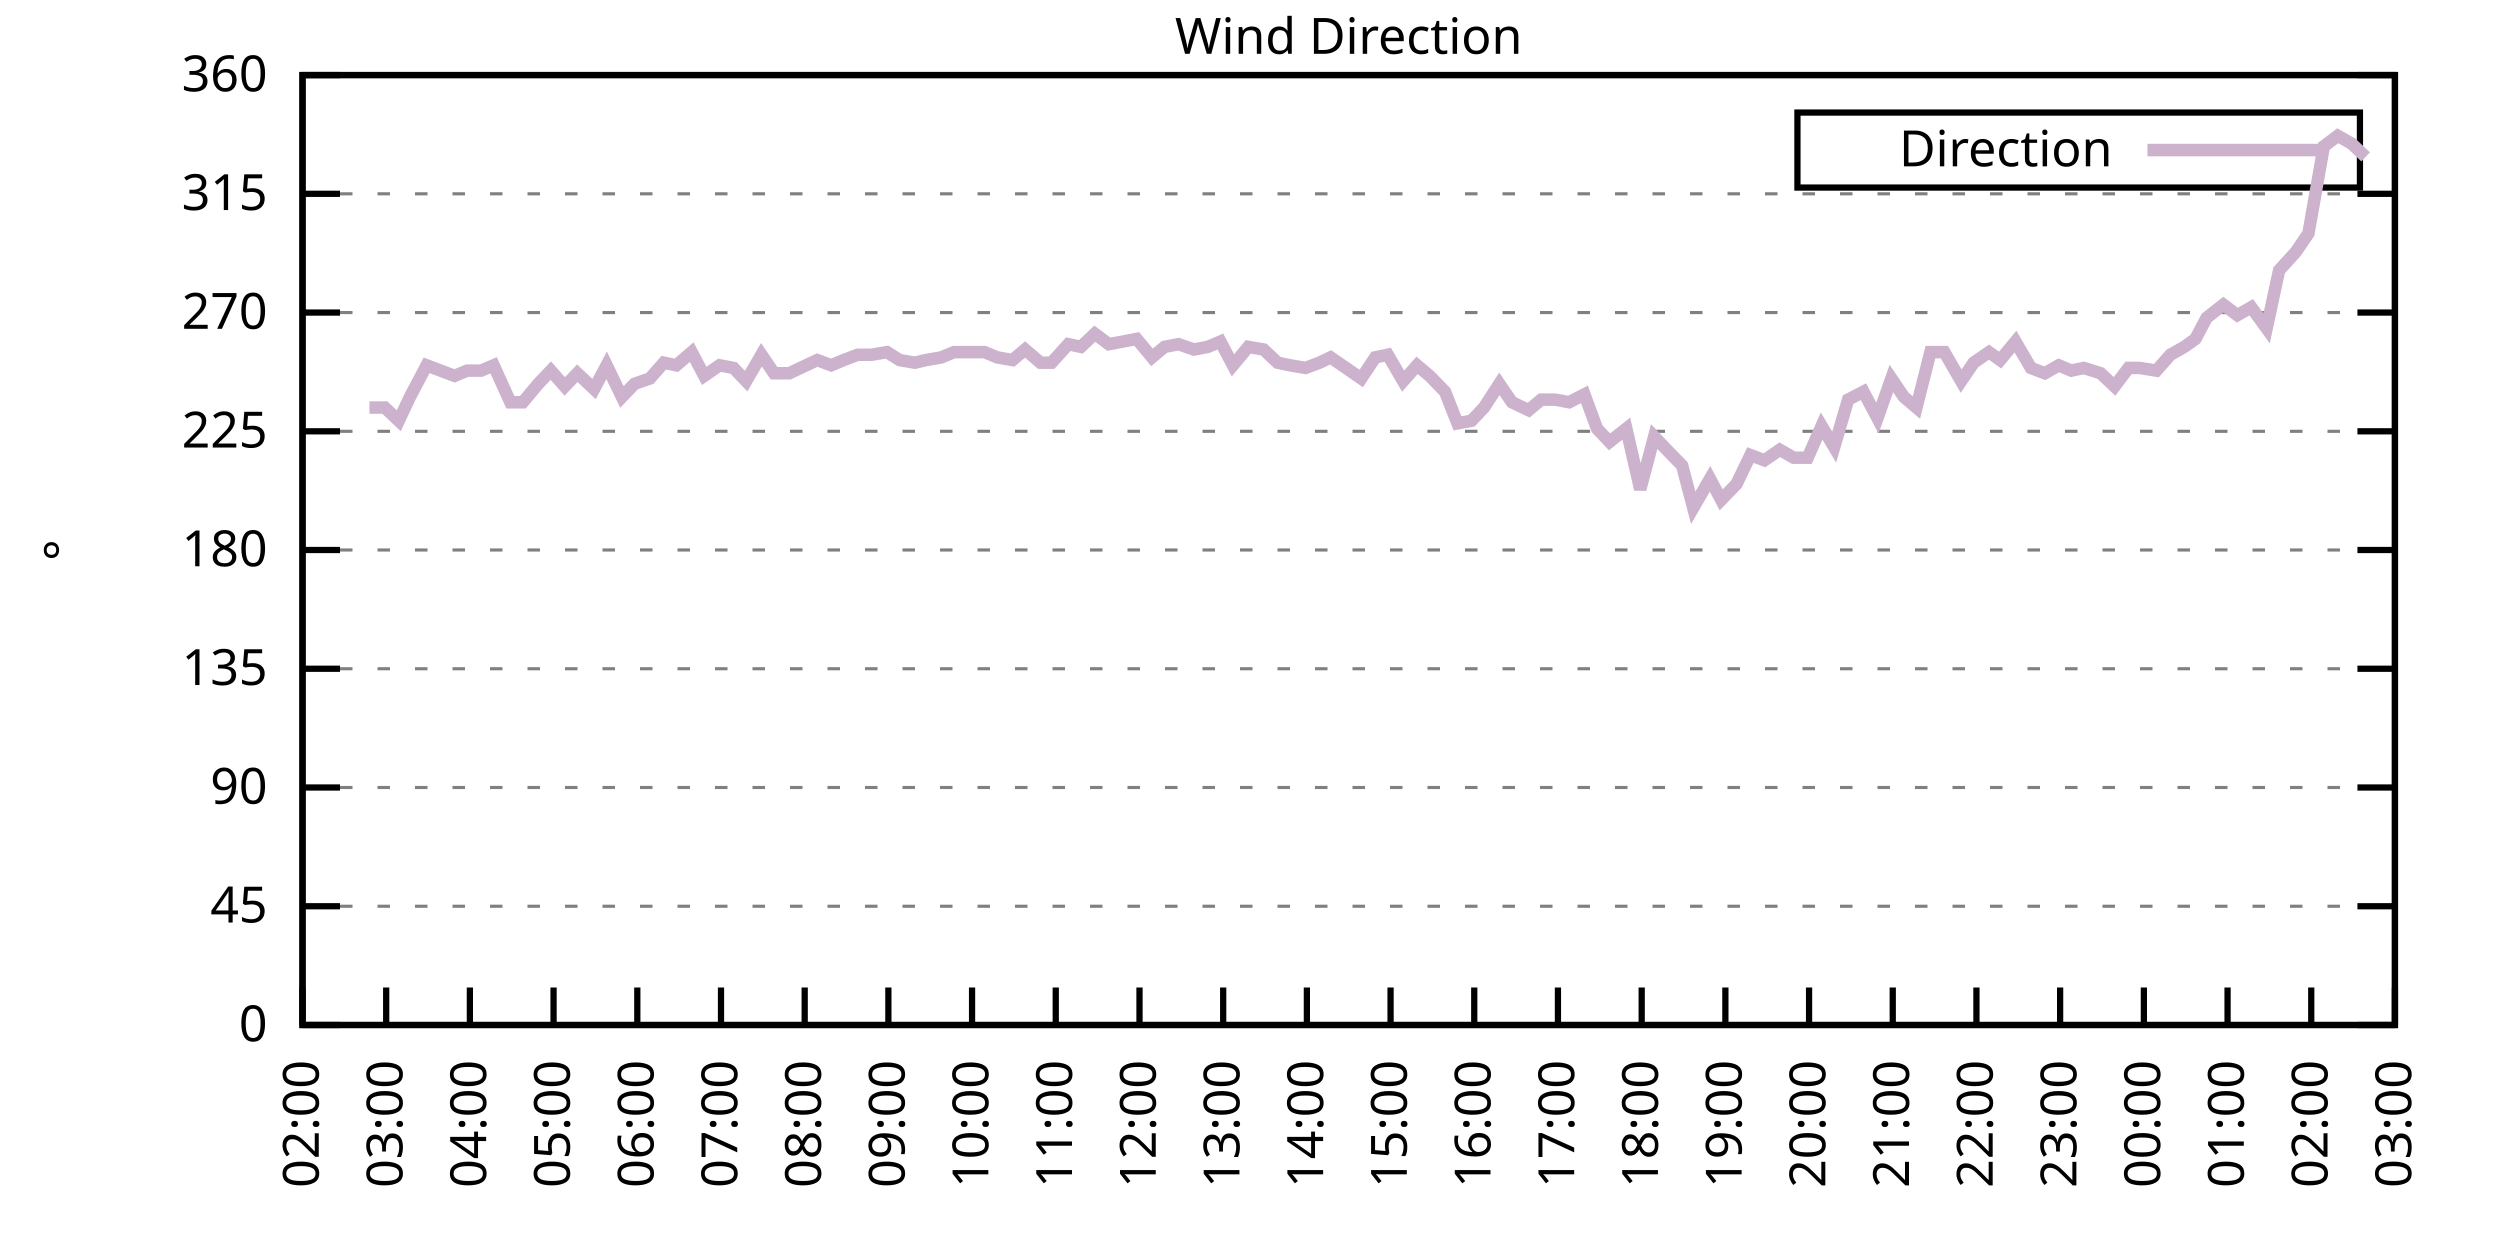
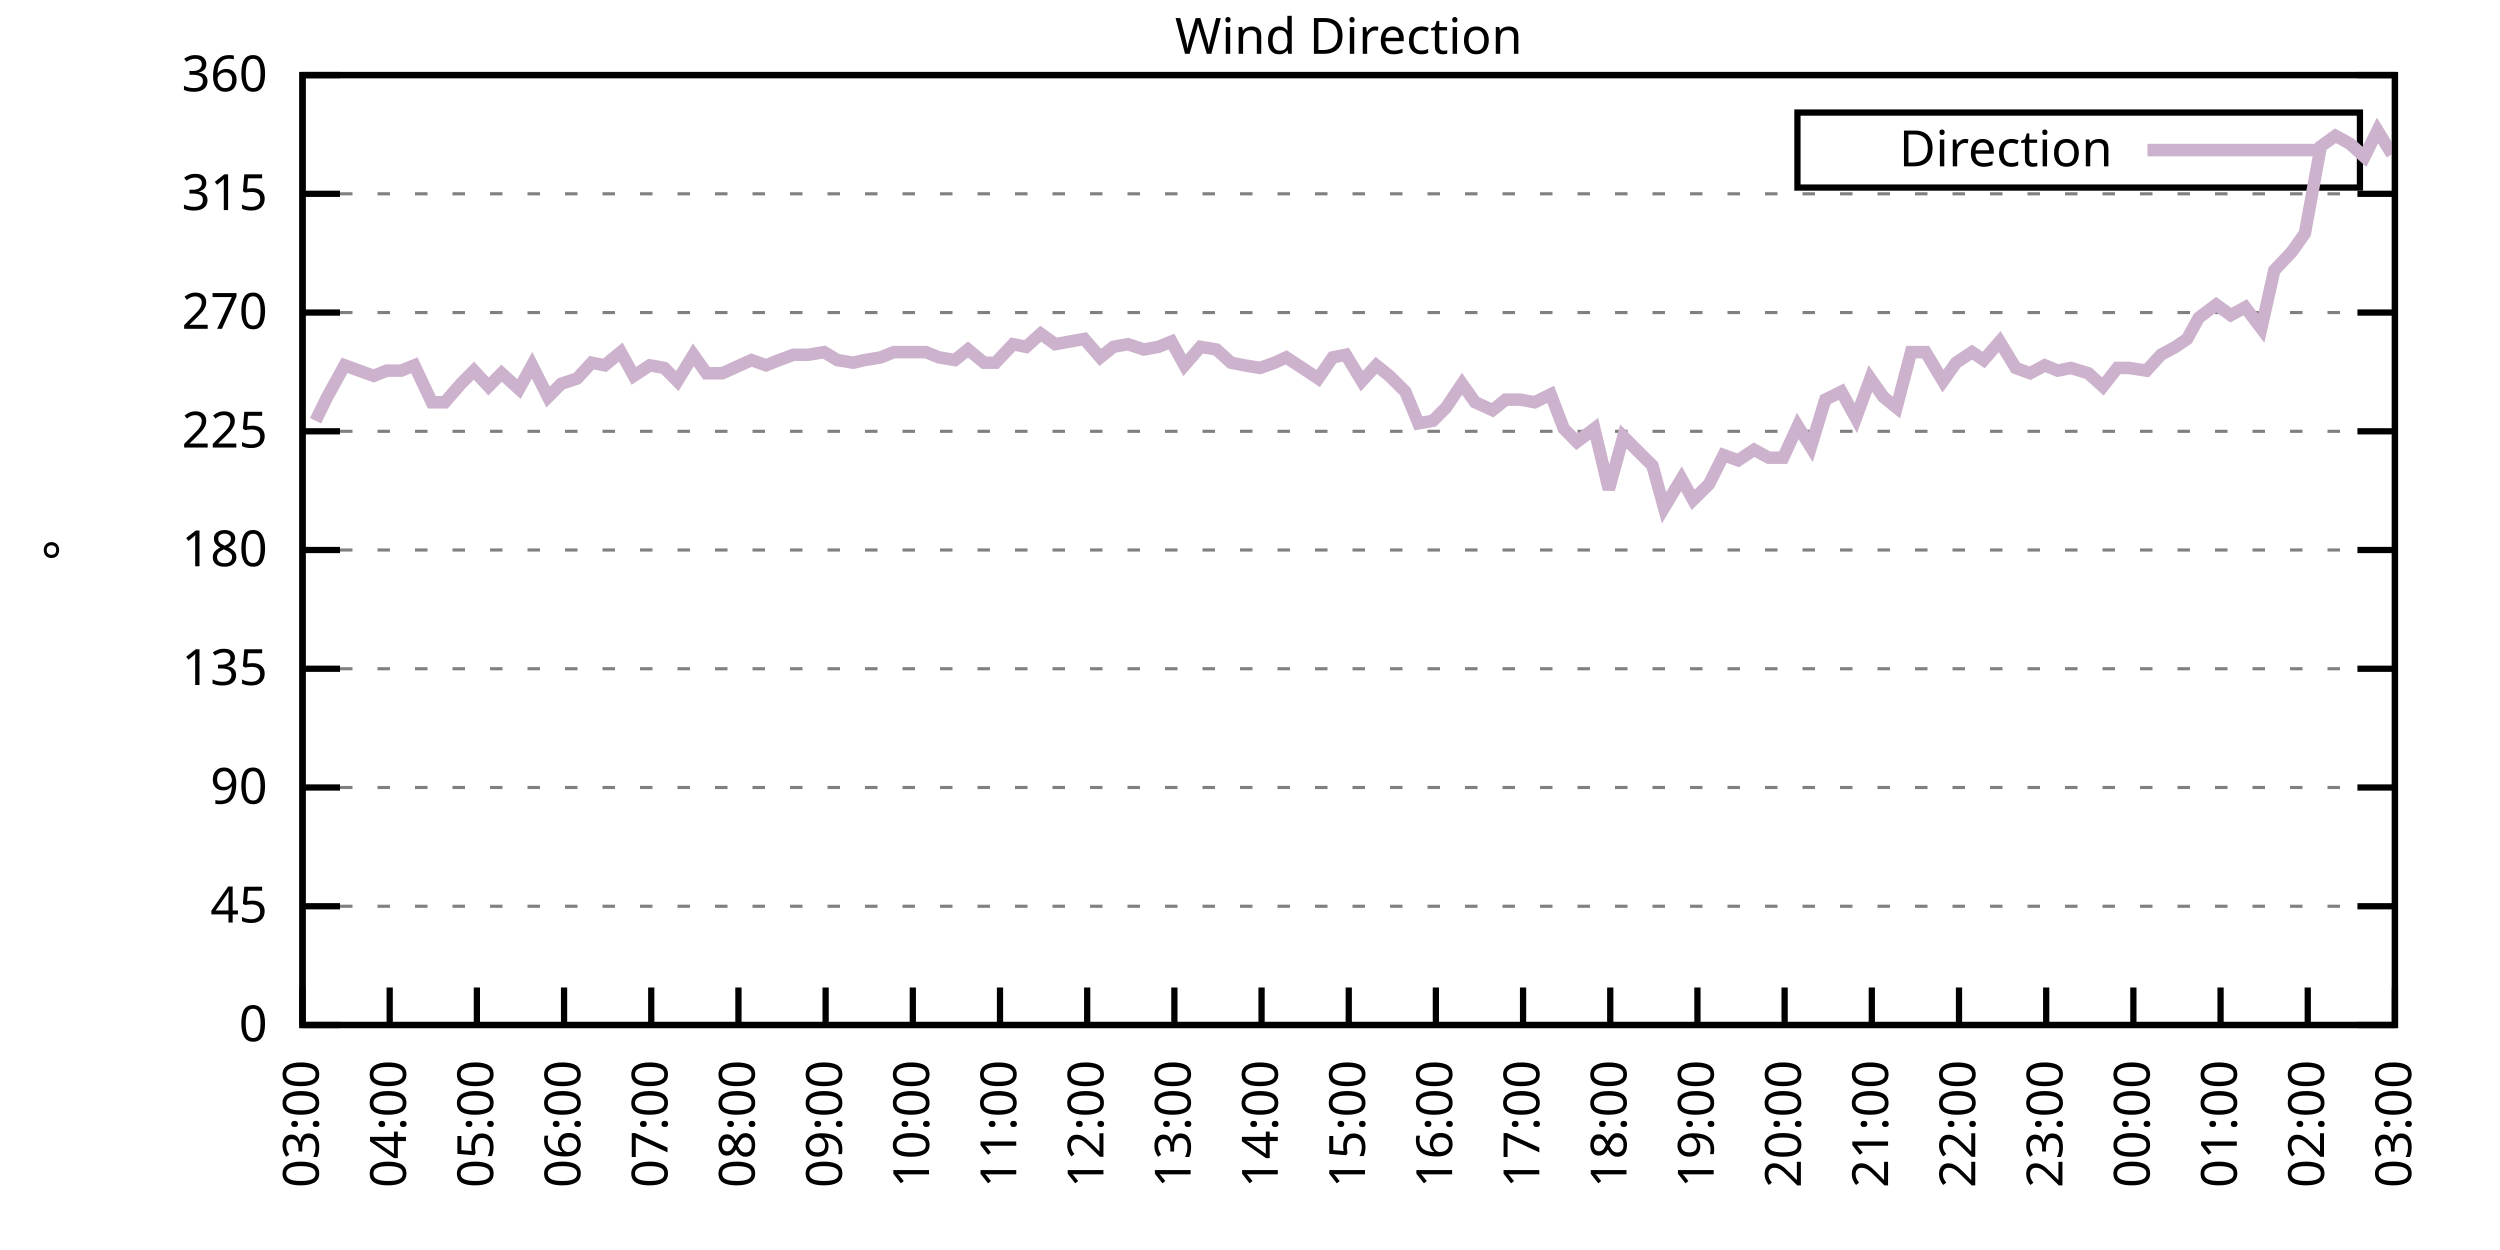
<svg xmlns="http://www.w3.org/2000/svg" xmlns:xlink="http://www.w3.org/1999/xlink" width="400" height="200" viewBox="0 0 400 200">
  <g id="gnuplot_canvas">
    <rect x="0" y="0" width="400" height="200" fill="none" />
    <defs>
      <circle id="gpDot" r="0.5" stroke-width="0.5" stroke="currentColor" />
      <path id="gpPt0" stroke-width="0.333" stroke="currentColor" d="M-1,0 h2 M0,-1 v2" />
      <path id="gpPt1" stroke-width="0.333" stroke="currentColor" d="M-1,-1 L1,1 M1,-1 L-1,1" />
      <path id="gpPt2" stroke-width="0.333" stroke="currentColor" d="M-1,0 L1,0 M0,-1 L0,1 M-1,-1 L1,1 M-1,1 L1,-1" />
      <rect id="gpPt3" stroke-width="0.333" stroke="currentColor" x="-1" y="-1" width="2" height="2" />
      <rect id="gpPt4" stroke-width="0.333" stroke="currentColor" fill="currentColor" x="-1" y="-1" width="2" height="2" />
      <circle id="gpPt5" stroke-width="0.333" stroke="currentColor" cx="0" cy="0" r="1" />
      <use xlink:href="#gpPt5" id="gpPt6" fill="currentColor" stroke="none" />
      <path id="gpPt7" stroke-width="0.333" stroke="currentColor" d="M0,-1.33 L-1.33,0.67 L1.33,0.67 z" />
      <use xlink:href="#gpPt7" id="gpPt8" fill="currentColor" stroke="none" />
      <use xlink:href="#gpPt7" id="gpPt9" stroke="currentColor" transform="rotate(180)" />
      <use xlink:href="#gpPt9" id="gpPt10" fill="currentColor" stroke="none" />
      <use xlink:href="#gpPt3" id="gpPt11" stroke="currentColor" transform="rotate(45)" />
      <use xlink:href="#gpPt11" id="gpPt12" fill="currentColor" stroke="none" />
      <path id="gpPt13" stroke-width="0.333" stroke="currentColor" d="M0,1.330 L1.265,0.411 L0.782,-1.067 L-0.782,-1.076 L-1.265,0.411 z" />
      <use xlink:href="#gpPt13" id="gpPt14" fill="currentColor" stroke="none" />
      <filter id="textbox" filterUnits="objectBoundingBox" x="0" y="0" height="1" width="1">
        <feFlood flood-color="white" flood-opacity="1" result="bgnd" />
        <feComposite in="SourceGraphic" in2="bgnd" operator="atop" />
      </filter>
      <filter id="greybox" filterUnits="objectBoundingBox" x="0" y="0" height="1" width="1">
        <feFlood flood-color="lightgrey" flood-opacity="1" result="grey" />
        <feComposite in="SourceGraphic" in2="grey" operator="atop" />
      </filter>
    </defs>
    <g fill="none" color="white" stroke="currentColor" stroke-width="1.00" stroke-linecap="butt" stroke-linejoin="miter">
</g>
    <g fill="none" color="black" stroke="currentColor" stroke-width="1.00" stroke-linecap="butt" stroke-linejoin="miter">
      <g stroke="none" shape-rendering="crispEdges">
        <polygon fill="rgb(255, 255, 255)" points="48.40,164.00 383.18,164.00 383.18,12.02 48.40,12.02 " />
      </g>
    </g>
    <g fill="none" color="black" stroke="currentColor" stroke-width="1.00" stroke-linecap="butt" stroke-linejoin="miter">
</g>
    <g fill="none" color="black" stroke="black" stroke-width="0.50" stroke-linecap="butt" stroke-linejoin="miter">
</g>
    <g fill="none" color="gray" stroke="currentColor" stroke-width="0.50" stroke-linecap="butt" stroke-linejoin="miter">
      <path stroke="gray" stroke-dasharray="2,4" class="gridline" d="M48.40,164.00 L383.19,164.00  " />
    </g>
    <g fill="none" color="gray" stroke="gray" stroke-width="1.00" stroke-linecap="butt" stroke-linejoin="miter">
</g>
    <g fill="none" color="black" stroke="currentColor" stroke-width="1.00" stroke-linecap="butt" stroke-linejoin="miter">
      <path stroke="black" d="M48.40,164.00 L54.40,164.00 M383.19,164.00 L377.19,164.00  " />
      <g transform="translate(42.80,166.60)" stroke="none" fill="black" font-family="Sans" font-size="8.00" text-anchor="end">
        <text>
          <tspan font-family="Sans"> 0</tspan>
        </text>
      </g>
    </g>
    <g fill="none" color="black" stroke="currentColor" stroke-width="1.00" stroke-linecap="butt" stroke-linejoin="miter">
</g>
    <g fill="none" color="black" stroke="black" stroke-width="0.50" stroke-linecap="butt" stroke-linejoin="miter">
</g>
    <g fill="none" color="gray" stroke="currentColor" stroke-width="0.50" stroke-linecap="butt" stroke-linejoin="miter">
      <path stroke="gray" stroke-dasharray="2,4" class="gridline" d="M48.40,145.00 L383.19,145.00  " />
    </g>
    <g fill="none" color="gray" stroke="gray" stroke-width="1.00" stroke-linecap="butt" stroke-linejoin="miter">
</g>
    <g fill="none" color="black" stroke="currentColor" stroke-width="1.00" stroke-linecap="butt" stroke-linejoin="miter">
      <path stroke="black" d="M48.40,145.00 L54.40,145.00 M383.19,145.00 L377.19,145.00  " />
      <g transform="translate(42.80,147.60)" stroke="none" fill="black" font-family="Sans" font-size="8.00" text-anchor="end">
        <text>
          <tspan font-family="Sans"> 45</tspan>
        </text>
      </g>
    </g>
    <g fill="none" color="black" stroke="currentColor" stroke-width="1.00" stroke-linecap="butt" stroke-linejoin="miter">
</g>
    <g fill="none" color="black" stroke="black" stroke-width="0.50" stroke-linecap="butt" stroke-linejoin="miter">
</g>
    <g fill="none" color="gray" stroke="currentColor" stroke-width="0.50" stroke-linecap="butt" stroke-linejoin="miter">
      <path stroke="gray" stroke-dasharray="2,4" class="gridline" d="M48.40,126.00 L383.19,126.00  " />
    </g>
    <g fill="none" color="gray" stroke="gray" stroke-width="1.00" stroke-linecap="butt" stroke-linejoin="miter">
</g>
    <g fill="none" color="black" stroke="currentColor" stroke-width="1.00" stroke-linecap="butt" stroke-linejoin="miter">
      <path stroke="black" d="M48.40,126.00 L54.40,126.00 M383.19,126.00 L377.19,126.00  " />
      <g transform="translate(42.80,128.60)" stroke="none" fill="black" font-family="Sans" font-size="8.00" text-anchor="end">
        <text>
          <tspan font-family="Sans"> 90</tspan>
        </text>
      </g>
    </g>
    <g fill="none" color="black" stroke="currentColor" stroke-width="1.00" stroke-linecap="butt" stroke-linejoin="miter">
</g>
    <g fill="none" color="black" stroke="black" stroke-width="0.50" stroke-linecap="butt" stroke-linejoin="miter">
</g>
    <g fill="none" color="gray" stroke="currentColor" stroke-width="0.50" stroke-linecap="butt" stroke-linejoin="miter">
      <path stroke="gray" stroke-dasharray="2,4" class="gridline" d="M48.40,107.00 L383.19,107.00  " />
    </g>
    <g fill="none" color="gray" stroke="gray" stroke-width="1.00" stroke-linecap="butt" stroke-linejoin="miter">
</g>
    <g fill="none" color="black" stroke="currentColor" stroke-width="1.00" stroke-linecap="butt" stroke-linejoin="miter">
      <path stroke="black" d="M48.40,107.00 L54.40,107.00 M383.19,107.00 L377.19,107.00  " />
      <g transform="translate(42.80,109.60)" stroke="none" fill="black" font-family="Sans" font-size="8.00" text-anchor="end">
        <text>
          <tspan font-family="Sans"> 135</tspan>
        </text>
      </g>
    </g>
    <g fill="none" color="black" stroke="currentColor" stroke-width="1.00" stroke-linecap="butt" stroke-linejoin="miter">
</g>
    <g fill="none" color="black" stroke="black" stroke-width="0.50" stroke-linecap="butt" stroke-linejoin="miter">
</g>
    <g fill="none" color="gray" stroke="currentColor" stroke-width="0.50" stroke-linecap="butt" stroke-linejoin="miter">
      <path stroke="gray" stroke-dasharray="2,4" class="gridline" d="M48.40,88.00 L383.19,88.00  " />
    </g>
    <g fill="none" color="gray" stroke="gray" stroke-width="1.00" stroke-linecap="butt" stroke-linejoin="miter">
</g>
    <g fill="none" color="black" stroke="currentColor" stroke-width="1.00" stroke-linecap="butt" stroke-linejoin="miter">
      <path stroke="black" d="M48.40,88.00 L54.40,88.00 M383.19,88.00 L377.19,88.00  " />
      <g transform="translate(42.80,90.60)" stroke="none" fill="black" font-family="Sans" font-size="8.00" text-anchor="end">
        <text>
          <tspan font-family="Sans"> 180</tspan>
        </text>
      </g>
    </g>
    <g fill="none" color="black" stroke="currentColor" stroke-width="1.00" stroke-linecap="butt" stroke-linejoin="miter">
</g>
    <g fill="none" color="black" stroke="black" stroke-width="0.50" stroke-linecap="butt" stroke-linejoin="miter">
</g>
    <g fill="none" color="gray" stroke="currentColor" stroke-width="0.50" stroke-linecap="butt" stroke-linejoin="miter">
      <path stroke="gray" stroke-dasharray="2,4" class="gridline" d="M48.40,69.01 L383.19,69.01  " />
    </g>
    <g fill="none" color="gray" stroke="gray" stroke-width="1.00" stroke-linecap="butt" stroke-linejoin="miter">
</g>
    <g fill="none" color="black" stroke="currentColor" stroke-width="1.00" stroke-linecap="butt" stroke-linejoin="miter">
      <path stroke="black" d="M48.40,69.01 L54.40,69.01 M383.19,69.01 L377.19,69.01  " />
      <g transform="translate(42.80,71.61)" stroke="none" fill="black" font-family="Sans" font-size="8.00" text-anchor="end">
        <text>
          <tspan font-family="Sans"> 225</tspan>
        </text>
      </g>
    </g>
    <g fill="none" color="black" stroke="currentColor" stroke-width="1.00" stroke-linecap="butt" stroke-linejoin="miter">
</g>
    <g fill="none" color="black" stroke="black" stroke-width="0.50" stroke-linecap="butt" stroke-linejoin="miter">
</g>
    <g fill="none" color="gray" stroke="currentColor" stroke-width="0.50" stroke-linecap="butt" stroke-linejoin="miter">
      <path stroke="gray" stroke-dasharray="2,4" class="gridline" d="M48.40,50.01 L383.19,50.01  " />
    </g>
    <g fill="none" color="gray" stroke="gray" stroke-width="1.00" stroke-linecap="butt" stroke-linejoin="miter">
</g>
    <g fill="none" color="black" stroke="currentColor" stroke-width="1.00" stroke-linecap="butt" stroke-linejoin="miter">
      <path stroke="black" d="M48.40,50.01 L54.40,50.01 M383.19,50.01 L377.19,50.01  " />
      <g transform="translate(42.80,52.61)" stroke="none" fill="black" font-family="Sans" font-size="8.00" text-anchor="end">
        <text>
          <tspan font-family="Sans"> 270</tspan>
        </text>
      </g>
    </g>
    <g fill="none" color="black" stroke="currentColor" stroke-width="1.00" stroke-linecap="butt" stroke-linejoin="miter">
</g>
    <g fill="none" color="black" stroke="black" stroke-width="0.50" stroke-linecap="butt" stroke-linejoin="miter">
</g>
    <g fill="none" color="gray" stroke="currentColor" stroke-width="0.50" stroke-linecap="butt" stroke-linejoin="miter">
      <path stroke="gray" stroke-dasharray="2,4" class="gridline" d="M48.40,31.01 L383.19,31.01  " />
    </g>
    <g fill="none" color="gray" stroke="gray" stroke-width="1.00" stroke-linecap="butt" stroke-linejoin="miter">
</g>
    <g fill="none" color="black" stroke="currentColor" stroke-width="1.00" stroke-linecap="butt" stroke-linejoin="miter">
      <path stroke="black" d="M48.40,31.01 L54.40,31.01 M383.19,31.01 L377.19,31.01  " />
      <g transform="translate(42.80,33.61)" stroke="none" fill="black" font-family="Sans" font-size="8.00" text-anchor="end">
        <text>
          <tspan font-family="Sans"> 315</tspan>
        </text>
      </g>
    </g>
    <g fill="none" color="black" stroke="currentColor" stroke-width="1.00" stroke-linecap="butt" stroke-linejoin="miter">
</g>
    <g fill="none" color="black" stroke="black" stroke-width="0.50" stroke-linecap="butt" stroke-linejoin="miter">
</g>
    <g fill="none" color="gray" stroke="currentColor" stroke-width="0.50" stroke-linecap="butt" stroke-linejoin="miter">
      <path stroke="gray" stroke-dasharray="2,4" class="gridline" d="M48.40,12.01 L383.19,12.01  " />
    </g>
    <g fill="none" color="gray" stroke="gray" stroke-width="1.00" stroke-linecap="butt" stroke-linejoin="miter">
</g>
    <g fill="none" color="black" stroke="currentColor" stroke-width="1.00" stroke-linecap="butt" stroke-linejoin="miter">
      <path stroke="black" d="M48.40,12.01 L54.40,12.01 M383.19,12.01 L377.19,12.01  " />
      <g transform="translate(42.80,14.61)" stroke="none" fill="black" font-family="Sans" font-size="8.00" text-anchor="end">
        <text>
          <tspan font-family="Sans"> 360</tspan>
        </text>
      </g>
    </g>
    <g fill="none" color="black" stroke="currentColor" stroke-width="1.00" stroke-linecap="butt" stroke-linejoin="miter">
      <path stroke="black" d="M48.40,164.00 L48.40,158.00  " />
      <g transform="translate(51.00,169.60) rotate(270.00)" stroke="none" fill="black" font-family="Sans" font-size="8.00" text-anchor="end">
        <text>
-           <tspan font-family="Sans">02:00</tspan>
-         </text>
-       </g>
-     </g>
-     <g fill="none" color="black" stroke="currentColor" stroke-width="1.00" stroke-linecap="butt" stroke-linejoin="miter">
-       <path stroke="black" d="M61.79,164.00 L61.79,158.00  " />
-       <g transform="translate(64.39,169.60) rotate(270.00)" stroke="none" fill="black" font-family="Sans" font-size="8.00" text-anchor="end">
-         <text>
          <tspan font-family="Sans">03:00</tspan>
        </text>
      </g>
    </g>
    <g fill="none" color="black" stroke="currentColor" stroke-width="1.00" stroke-linecap="butt" stroke-linejoin="miter">
-       <path stroke="black" d="M75.18,164.00 L75.18,158.00  " />
-       <g transform="translate(77.78,169.60) rotate(270.00)" stroke="none" fill="black" font-family="Sans" font-size="8.00" text-anchor="end">
+       <path stroke="black" d="M62.35,164.00 L62.35,158.00  " />
+       <g transform="translate(64.95,169.60) rotate(270.00)" stroke="none" fill="black" font-family="Sans" font-size="8.00" text-anchor="end">
        <text>
          <tspan font-family="Sans">04:00</tspan>
        </text>
      </g>
    </g>
    <g fill="none" color="black" stroke="currentColor" stroke-width="1.00" stroke-linecap="butt" stroke-linejoin="miter">
-       <path stroke="black" d="M88.57,164.00 L88.57,158.00  " />
-       <g transform="translate(91.17,169.60) rotate(270.00)" stroke="none" fill="black" font-family="Sans" font-size="8.00" text-anchor="end">
+       <path stroke="black" d="M76.30,164.00 L76.30,158.00  " />
+       <g transform="translate(78.90,169.60) rotate(270.00)" stroke="none" fill="black" font-family="Sans" font-size="8.00" text-anchor="end">
        <text>
          <tspan font-family="Sans">05:00</tspan>
        </text>
      </g>
    </g>
    <g fill="none" color="black" stroke="currentColor" stroke-width="1.00" stroke-linecap="butt" stroke-linejoin="miter">
-       <path stroke="black" d="M101.97,164.00 L101.97,158.00  " />
-       <g transform="translate(104.57,169.60) rotate(270.00)" stroke="none" fill="black" font-family="Sans" font-size="8.00" text-anchor="end">
+       <path stroke="black" d="M90.25,164.00 L90.25,158.00  " />
+       <g transform="translate(92.85,169.60) rotate(270.00)" stroke="none" fill="black" font-family="Sans" font-size="8.00" text-anchor="end">
        <text>
          <tspan font-family="Sans">06:00</tspan>
        </text>
      </g>
    </g>
    <g fill="none" color="black" stroke="currentColor" stroke-width="1.00" stroke-linecap="butt" stroke-linejoin="miter">
-       <path stroke="black" d="M115.36,164.00 L115.36,158.00  " />
-       <g transform="translate(117.96,169.60) rotate(270.00)" stroke="none" fill="black" font-family="Sans" font-size="8.00" text-anchor="end">
+       <path stroke="black" d="M104.20,164.00 L104.20,158.00  " />
+       <g transform="translate(106.80,169.60) rotate(270.00)" stroke="none" fill="black" font-family="Sans" font-size="8.00" text-anchor="end">
        <text>
          <tspan font-family="Sans">07:00</tspan>
        </text>
      </g>
    </g>
    <g fill="none" color="black" stroke="currentColor" stroke-width="1.00" stroke-linecap="butt" stroke-linejoin="miter">
-       <path stroke="black" d="M128.75,164.00 L128.75,158.00  " />
-       <g transform="translate(131.35,169.60) rotate(270.00)" stroke="none" fill="black" font-family="Sans" font-size="8.00" text-anchor="end">
+       <path stroke="black" d="M118.15,164.00 L118.15,158.00  " />
+       <g transform="translate(120.75,169.60) rotate(270.00)" stroke="none" fill="black" font-family="Sans" font-size="8.00" text-anchor="end">
        <text>
          <tspan font-family="Sans">08:00</tspan>
        </text>
      </g>
    </g>
    <g fill="none" color="black" stroke="currentColor" stroke-width="1.00" stroke-linecap="butt" stroke-linejoin="miter">
-       <path stroke="black" d="M142.14,164.00 L142.14,158.00  " />
-       <g transform="translate(144.74,169.60) rotate(270.00)" stroke="none" fill="black" font-family="Sans" font-size="8.00" text-anchor="end">
+       <path stroke="black" d="M132.10,164.00 L132.10,158.00  " />
+       <g transform="translate(134.70,169.60) rotate(270.00)" stroke="none" fill="black" font-family="Sans" font-size="8.00" text-anchor="end">
        <text>
          <tspan font-family="Sans">09:00</tspan>
        </text>
      </g>
    </g>
    <g fill="none" color="black" stroke="currentColor" stroke-width="1.00" stroke-linecap="butt" stroke-linejoin="miter">
-       <path stroke="black" d="M155.53,164.00 L155.53,158.00  " />
-       <g transform="translate(158.13,169.60) rotate(270.00)" stroke="none" fill="black" font-family="Sans" font-size="8.00" text-anchor="end">
+       <path stroke="black" d="M146.05,164.00 L146.05,158.00  " />
+       <g transform="translate(148.65,169.60) rotate(270.00)" stroke="none" fill="black" font-family="Sans" font-size="8.00" text-anchor="end">
        <text>
          <tspan font-family="Sans">10:00</tspan>
        </text>
      </g>
    </g>
    <g fill="none" color="black" stroke="currentColor" stroke-width="1.00" stroke-linecap="butt" stroke-linejoin="miter">
-       <path stroke="black" d="M168.92,164.00 L168.92,158.00  " />
-       <g transform="translate(171.52,169.60) rotate(270.00)" stroke="none" fill="black" font-family="Sans" font-size="8.00" text-anchor="end">
+       <path stroke="black" d="M160.00,164.00 L160.00,158.00  " />
+       <g transform="translate(162.60,169.60) rotate(270.00)" stroke="none" fill="black" font-family="Sans" font-size="8.00" text-anchor="end">
        <text>
          <tspan font-family="Sans">11:00</tspan>
        </text>
      </g>
    </g>
    <g fill="none" color="black" stroke="currentColor" stroke-width="1.00" stroke-linecap="butt" stroke-linejoin="miter">
-       <path stroke="black" d="M182.32,164.00 L182.32,158.00  " />
-       <g transform="translate(184.92,169.60) rotate(270.00)" stroke="none" fill="black" font-family="Sans" font-size="8.00" text-anchor="end">
+       <path stroke="black" d="M173.95,164.00 L173.95,158.00  " />
+       <g transform="translate(176.55,169.60) rotate(270.00)" stroke="none" fill="black" font-family="Sans" font-size="8.00" text-anchor="end">
        <text>
          <tspan font-family="Sans">12:00</tspan>
        </text>
      </g>
    </g>
    <g fill="none" color="black" stroke="currentColor" stroke-width="1.00" stroke-linecap="butt" stroke-linejoin="miter">
-       <path stroke="black" d="M195.71,164.00 L195.71,158.00  " />
-       <g transform="translate(198.31,169.60) rotate(270.00)" stroke="none" fill="black" font-family="Sans" font-size="8.00" text-anchor="end">
+       <path stroke="black" d="M187.90,164.00 L187.90,158.00  " />
+       <g transform="translate(190.50,169.60) rotate(270.00)" stroke="none" fill="black" font-family="Sans" font-size="8.00" text-anchor="end">
        <text>
          <tspan font-family="Sans">13:00</tspan>
        </text>
      </g>
    </g>
    <g fill="none" color="black" stroke="currentColor" stroke-width="1.00" stroke-linecap="butt" stroke-linejoin="miter">
-       <path stroke="black" d="M209.10,164.00 L209.10,158.00  " />
-       <g transform="translate(211.70,169.60) rotate(270.00)" stroke="none" fill="black" font-family="Sans" font-size="8.00" text-anchor="end">
+       <path stroke="black" d="M201.85,164.00 L201.85,158.00  " />
+       <g transform="translate(204.45,169.60) rotate(270.00)" stroke="none" fill="black" font-family="Sans" font-size="8.00" text-anchor="end">
        <text>
          <tspan font-family="Sans">14:00</tspan>
        </text>
      </g>
    </g>
    <g fill="none" color="black" stroke="currentColor" stroke-width="1.00" stroke-linecap="butt" stroke-linejoin="miter">
-       <path stroke="black" d="M222.49,164.00 L222.49,158.00  " />
-       <g transform="translate(225.09,169.60) rotate(270.00)" stroke="none" fill="black" font-family="Sans" font-size="8.00" text-anchor="end">
+       <path stroke="black" d="M215.80,164.00 L215.80,158.00  " />
+       <g transform="translate(218.40,169.60) rotate(270.00)" stroke="none" fill="black" font-family="Sans" font-size="8.00" text-anchor="end">
        <text>
          <tspan font-family="Sans">15:00</tspan>
        </text>
      </g>
    </g>
    <g fill="none" color="black" stroke="currentColor" stroke-width="1.00" stroke-linecap="butt" stroke-linejoin="miter">
-       <path stroke="black" d="M235.88,164.00 L235.88,158.00  " />
-       <g transform="translate(238.48,169.60) rotate(270.00)" stroke="none" fill="black" font-family="Sans" font-size="8.00" text-anchor="end">
+       <path stroke="black" d="M229.74,164.00 L229.74,158.00  " />
+       <g transform="translate(232.34,169.60) rotate(270.00)" stroke="none" fill="black" font-family="Sans" font-size="8.00" text-anchor="end">
        <text>
          <tspan font-family="Sans">16:00</tspan>
        </text>
      </g>
    </g>
    <g fill="none" color="black" stroke="currentColor" stroke-width="1.00" stroke-linecap="butt" stroke-linejoin="miter">
-       <path stroke="black" d="M249.27,164.00 L249.27,158.00  " />
-       <g transform="translate(251.87,169.60) rotate(270.00)" stroke="none" fill="black" font-family="Sans" font-size="8.00" text-anchor="end">
+       <path stroke="black" d="M243.69,164.00 L243.69,158.00  " />
+       <g transform="translate(246.29,169.60) rotate(270.00)" stroke="none" fill="black" font-family="Sans" font-size="8.00" text-anchor="end">
        <text>
          <tspan font-family="Sans">17:00</tspan>
        </text>
      </g>
    </g>
    <g fill="none" color="black" stroke="currentColor" stroke-width="1.00" stroke-linecap="butt" stroke-linejoin="miter">
-       <path stroke="black" d="M262.67,164.00 L262.67,158.00  " />
-       <g transform="translate(265.27,169.60) rotate(270.00)" stroke="none" fill="black" font-family="Sans" font-size="8.00" text-anchor="end">
+       <path stroke="black" d="M257.64,164.00 L257.64,158.00  " />
+       <g transform="translate(260.24,169.60) rotate(270.00)" stroke="none" fill="black" font-family="Sans" font-size="8.00" text-anchor="end">
        <text>
          <tspan font-family="Sans">18:00</tspan>
        </text>
      </g>
    </g>
    <g fill="none" color="black" stroke="currentColor" stroke-width="1.00" stroke-linecap="butt" stroke-linejoin="miter">
-       <path stroke="black" d="M276.06,164.00 L276.06,158.00  " />
-       <g transform="translate(278.66,169.60) rotate(270.00)" stroke="none" fill="black" font-family="Sans" font-size="8.00" text-anchor="end">
+       <path stroke="black" d="M271.59,164.00 L271.59,158.00  " />
+       <g transform="translate(274.19,169.60) rotate(270.00)" stroke="none" fill="black" font-family="Sans" font-size="8.00" text-anchor="end">
        <text>
          <tspan font-family="Sans">19:00</tspan>
        </text>
      </g>
    </g>
    <g fill="none" color="black" stroke="currentColor" stroke-width="1.00" stroke-linecap="butt" stroke-linejoin="miter">
-       <path stroke="black" d="M289.45,164.00 L289.45,158.00  " />
-       <g transform="translate(292.05,169.60) rotate(270.00)" stroke="none" fill="black" font-family="Sans" font-size="8.00" text-anchor="end">
+       <path stroke="black" d="M285.54,164.00 L285.54,158.00  " />
+       <g transform="translate(288.14,169.60) rotate(270.00)" stroke="none" fill="black" font-family="Sans" font-size="8.00" text-anchor="end">
        <text>
          <tspan font-family="Sans">20:00</tspan>
        </text>
      </g>
    </g>
    <g fill="none" color="black" stroke="currentColor" stroke-width="1.00" stroke-linecap="butt" stroke-linejoin="miter">
-       <path stroke="black" d="M302.84,164.00 L302.84,158.00  " />
-       <g transform="translate(305.44,169.60) rotate(270.00)" stroke="none" fill="black" font-family="Sans" font-size="8.00" text-anchor="end">
+       <path stroke="black" d="M299.49,164.00 L299.49,158.00  " />
+       <g transform="translate(302.09,169.60) rotate(270.00)" stroke="none" fill="black" font-family="Sans" font-size="8.00" text-anchor="end">
        <text>
          <tspan font-family="Sans">21:00</tspan>
        </text>
      </g>
    </g>
    <g fill="none" color="black" stroke="currentColor" stroke-width="1.00" stroke-linecap="butt" stroke-linejoin="miter">
-       <path stroke="black" d="M316.23,164.00 L316.23,158.00  " />
-       <g transform="translate(318.83,169.60) rotate(270.00)" stroke="none" fill="black" font-family="Sans" font-size="8.00" text-anchor="end">
+       <path stroke="black" d="M313.44,164.00 L313.44,158.00  " />
+       <g transform="translate(316.04,169.60) rotate(270.00)" stroke="none" fill="black" font-family="Sans" font-size="8.00" text-anchor="end">
        <text>
          <tspan font-family="Sans">22:00</tspan>
        </text>
      </g>
    </g>
    <g fill="none" color="black" stroke="currentColor" stroke-width="1.00" stroke-linecap="butt" stroke-linejoin="miter">
-       <path stroke="black" d="M329.62,164.00 L329.62,158.00  " />
-       <g transform="translate(332.22,169.60) rotate(270.00)" stroke="none" fill="black" font-family="Sans" font-size="8.00" text-anchor="end">
+       <path stroke="black" d="M327.39,164.00 L327.39,158.00  " />
+       <g transform="translate(329.99,169.60) rotate(270.00)" stroke="none" fill="black" font-family="Sans" font-size="8.00" text-anchor="end">
        <text>
          <tspan font-family="Sans">23:00</tspan>
        </text>
      </g>
    </g>
    <g fill="none" color="black" stroke="currentColor" stroke-width="1.00" stroke-linecap="butt" stroke-linejoin="miter">
-       <path stroke="black" d="M343.02,164.00 L343.02,158.00  " />
-       <g transform="translate(345.62,169.60) rotate(270.00)" stroke="none" fill="black" font-family="Sans" font-size="8.00" text-anchor="end">
+       <path stroke="black" d="M341.34,164.00 L341.34,158.00  " />
+       <g transform="translate(343.94,169.60) rotate(270.00)" stroke="none" fill="black" font-family="Sans" font-size="8.00" text-anchor="end">
        <text>
          <tspan font-family="Sans">00:00</tspan>
        </text>
      </g>
    </g>
    <g fill="none" color="black" stroke="currentColor" stroke-width="1.00" stroke-linecap="butt" stroke-linejoin="miter">
-       <path stroke="black" d="M356.41,164.00 L356.41,158.00  " />
-       <g transform="translate(359.01,169.60) rotate(270.00)" stroke="none" fill="black" font-family="Sans" font-size="8.00" text-anchor="end">
+       <path stroke="black" d="M355.29,164.00 L355.29,158.00  " />
+       <g transform="translate(357.89,169.60) rotate(270.00)" stroke="none" fill="black" font-family="Sans" font-size="8.00" text-anchor="end">
        <text>
          <tspan font-family="Sans">01:00</tspan>
        </text>
      </g>
    </g>
    <g fill="none" color="black" stroke="currentColor" stroke-width="1.00" stroke-linecap="butt" stroke-linejoin="miter">
-       <path stroke="black" d="M369.80,164.00 L369.80,158.00  " />
-       <g transform="translate(372.40,169.60) rotate(270.00)" stroke="none" fill="black" font-family="Sans" font-size="8.00" text-anchor="end">
+       <path stroke="black" d="M369.24,164.00 L369.24,158.00  " />
+       <g transform="translate(371.84,169.60) rotate(270.00)" stroke="none" fill="black" font-family="Sans" font-size="8.00" text-anchor="end">
        <text>
          <tspan font-family="Sans">02:00</tspan>
        </text>
      </g>
    </g>
    <g fill="none" color="black" stroke="currentColor" stroke-width="1.00" stroke-linecap="butt" stroke-linejoin="miter">
      <path stroke="black" d="M383.19,164.00 L383.19,158.00  " />
      <g transform="translate(385.79,169.60) rotate(270.00)" stroke="none" fill="black" font-family="Sans" font-size="8.00" text-anchor="end">
        <text>
          <tspan font-family="Sans">03:00</tspan>
        </text>
      </g>
    </g>
    <g fill="none" color="black" stroke="currentColor" stroke-width="1.00" stroke-linecap="butt" stroke-linejoin="miter">
</g>
    <g fill="none" color="black" stroke="currentColor" stroke-width="1.00" stroke-linecap="butt" stroke-linejoin="miter">
      <path stroke="black" d="M48.40,12.01 L48.40,164.00 L383.19,164.00 L383.19,12.01 L48.40,12.01 Z  " />
    </g>
    <g fill="none" color="black" stroke="currentColor" stroke-width="1.00" stroke-linecap="butt" stroke-linejoin="miter">
</g>
    <g fill="none" color="black" stroke="currentColor" stroke-width="1.00" stroke-linecap="butt" stroke-linejoin="miter">
      <path stroke="black" d="M287.59,30.01 L287.59,18.01 L377.59,18.01 L377.59,30.01 L287.59,30.01 Z  " />
    </g>
    <g id="Wind_direction_plot_1">
      <g fill="none" color="white" stroke="black" stroke-width="2.00" stroke-linecap="butt" stroke-linejoin="miter">
</g>
      <g fill="none" color="black" stroke="currentColor" stroke-width="2.00" stroke-linecap="butt" stroke-linejoin="miter">
        <g transform="translate(337.99,26.61)" stroke="none" fill="black" font-family="Sans" font-size="8.00" text-anchor="end">
          <text>
            <tspan font-family="Sans">Direction</tspan>
          </text>
        </g>
      </g>
      <g fill="none" color="black" stroke="currentColor" stroke-width="2.00" stroke-linecap="butt" stroke-linejoin="miter">
-         <path stroke="rgb(204, 178, 204)" d="M343.59,24.01 L371.99,24.01 M59.11,65.21 L61.57,65.21 L63.80,67.32 L65.59,63.52 L68.26,58.45 L70.50,59.30   L72.73,60.14 L74.74,59.30 L76.97,59.30 L78.98,58.45 L81.66,64.36 L83.66,64.36 L86.12,61.41 L88.13,59.30   L90.36,61.83 L92.37,59.72 L95.05,62.25 L97.06,58.45 L99.51,63.52 L101.52,61.41 L103.98,60.56 L106.21,58.03   L108.22,58.45 L110.67,56.34 L112.68,60.14 L115.13,58.45 L117.37,58.87 L119.38,60.98 L121.83,56.76 L123.84,59.72   L126.29,59.72 L128.08,58.87 L130.76,57.61 L132.99,58.45 L135.00,57.61 L137.23,56.76 L139.46,56.76 L141.92,56.34   L143.93,57.61 L146.38,58.03 L148.17,57.61 L150.62,57.18 L152.63,56.34 L155.09,56.34 L157.54,56.34 L159.55,57.18   L162.01,57.61 L164.01,55.92 L166.47,58.03 L168.25,58.03 L170.93,55.07 L172.94,55.50 L175.17,53.39 L177.41,55.07   L179.64,54.65 L181.87,54.23 L184.32,57.18 L186.33,55.50 L188.57,55.07 L191.02,55.92 L193.25,55.50 L195.26,54.65   L197.27,58.45 L199.73,55.50 L202.18,55.92 L204.41,58.03 L206.42,58.45 L208.88,58.87 L211.11,58.03 L212.89,57.18   L215.35,58.87 L217.80,60.56 L220.04,57.18 L222.04,56.76 L224.50,60.98 L226.73,58.45 L228.74,60.14 L231.20,62.67   L233.20,67.74 L235.44,67.32 L237.44,65.21 L239.90,61.41 L241.91,64.36 L244.59,65.63 L246.60,63.94 L248.83,63.94   L251.06,64.36 L253.51,63.10 L255.52,68.58 L257.53,70.70 L260.21,68.58 L262.44,78.29 L264.67,69.85 L266.68,71.96   L269.14,74.49 L270.92,81.25 L273.60,76.61 L275.39,79.98 L277.84,77.45 L280.07,72.81 L282.31,73.65 L284.76,71.96   L286.99,73.23 L289.23,73.23 L291.46,68.16 L293.47,71.54 L295.70,63.94 L298.15,62.67 L300.39,66.90 L302.62,60.56   L304.63,63.52 L306.63,65.21 L308.87,56.34 L311.10,56.34 L313.78,60.98 L315.79,58.03 L318.24,56.34 L320.03,57.61   L322.48,54.65 L324.94,58.87 L327.17,59.72 L329.40,58.45 L331.41,59.30 L333.42,58.87 L336.10,59.72 L338.33,61.83   L340.56,58.87 L342.35,58.87 L345.02,59.30 L347.26,56.76 L349.49,55.50 L351.27,54.23 L353.06,50.85 L355.74,48.74   L357.97,50.43 L360.20,49.16 L362.66,52.54 L364.66,43.25 L367.34,40.30 L369.35,37.34 L371.81,23.41 L374.04,21.72   L376.27,22.99 L378.50,25.10  " />
+         <path stroke="rgb(204, 178, 204)" d="M343.59,24.01 L371.99,24.01 M50.49,67.32 L52.35,63.52 L55.14,58.45 L57.47,59.30 L59.79,60.14 L61.88,59.30   L64.21,59.30 L66.30,58.45 L69.09,64.36 L71.18,64.36 L73.74,61.41 L75.83,59.30 L78.16,61.83 L80.25,59.72   L83.04,62.25 L85.13,58.45 L87.69,63.52 L89.78,61.41 L92.34,60.56 L94.67,58.03 L96.76,58.45 L99.32,56.34   L101.41,60.14 L103.97,58.45 L106.29,58.87 L108.38,60.98 L110.94,56.76 L113.03,59.72 L115.59,59.72 L117.45,58.87   L120.24,57.61 L122.57,58.45 L124.66,57.61 L126.98,56.76 L129.31,56.76 L131.87,56.34 L133.96,57.61 L136.51,58.03   L138.37,57.61 L140.93,57.18 L143.02,56.34 L145.58,56.34 L148.14,56.34 L150.23,57.18 L152.79,57.61 L154.88,55.92   L157.44,58.03 L159.30,58.03 L162.09,55.07 L164.18,55.50 L166.51,53.39 L168.83,55.07 L171.16,54.65 L173.48,54.23   L176.04,57.18 L178.13,55.50 L180.46,55.07 L183.01,55.92 L185.34,55.50 L187.43,54.65 L189.52,58.45 L192.08,55.50   L194.64,55.92 L196.96,58.03 L199.06,58.45 L201.61,58.87 L203.94,58.03 L205.80,57.18 L208.36,58.87 L210.91,60.56   L213.24,57.18 L215.33,56.76 L217.89,60.98 L220.21,58.45 L222.30,60.14 L224.86,62.67 L226.95,67.74 L229.28,67.32   L231.37,65.21 L233.93,61.41 L236.02,64.36 L238.81,65.63 L240.90,63.94 L243.23,63.94 L245.55,64.36 L248.11,63.10   L250.20,68.58 L252.30,70.70 L255.09,68.58 L257.41,78.29 L259.74,69.85 L261.83,71.96 L264.39,74.49 L266.25,81.25   L269.04,76.61 L270.90,79.98 L273.45,77.45 L275.78,72.81 L278.10,73.65 L280.66,71.96 L282.99,73.23 L285.31,73.23   L287.64,68.16 L289.73,71.54 L292.05,63.94 L294.61,62.67 L296.94,66.90 L299.26,60.56 L301.35,63.52 L303.44,65.21   L305.77,56.34 L308.09,56.34 L310.88,60.98 L312.98,58.03 L315.53,56.34 L317.39,57.61 L319.95,54.65 L322.51,58.87   L324.83,59.72 L327.16,58.45 L329.25,59.30 L331.34,58.87 L334.13,59.72 L336.46,61.83 L338.78,58.87 L340.64,58.87   L343.43,59.30 L345.76,56.76 L348.08,55.50 L349.94,54.23 L351.80,50.85 L354.59,48.74 L356.92,50.43 L359.24,49.16   L361.80,52.54 L363.89,43.25 L366.68,40.30 L368.78,37.34 L371.33,23.41 L373.66,21.72 L375.98,22.99 L378.31,25.10   L380.40,20.88 L382.73,24.68  " />
      </g>
    </g>
    <g fill="none" color="black" stroke="currentColor" stroke-width="2.00" stroke-linecap="butt" stroke-linejoin="miter">
</g>
    <g fill="none" color="black" stroke="black" stroke-width="1.00" stroke-linecap="butt" stroke-linejoin="miter">
</g>
    <g fill="none" color="black" stroke="currentColor" stroke-width="1.00" stroke-linecap="butt" stroke-linejoin="miter">
      <path stroke="black" d="M48.40,12.01 L48.40,164.00 L383.19,164.00 L383.19,12.01 L48.40,12.01 Z  " />
      <g transform="translate(12.80,88.01) rotate(270.00)" stroke="none" fill="black" font-family="Sans" font-size="8.00" text-anchor="middle">
        <text>
          <tspan font-family="Sans">°</tspan>
        </text>
      </g>
    </g>
    <g fill="none" color="black" stroke="currentColor" stroke-width="1.00" stroke-linecap="butt" stroke-linejoin="miter">
</g>
    <g fill="none" color="black" stroke="currentColor" stroke-width="1.00" stroke-linecap="butt" stroke-linejoin="miter">
      <g transform="translate(215.79,8.61)" stroke="none" fill="black" font-family="Sans" font-size="8.00" text-anchor="middle">
        <text>
          <tspan font-family="Sans">Wind Direction</tspan>
        </text>
      </g>
    </g>
    <g fill="none" color="black" stroke="currentColor" stroke-width="1.00" stroke-linecap="butt" stroke-linejoin="miter">
</g>
  </g>
</svg>
